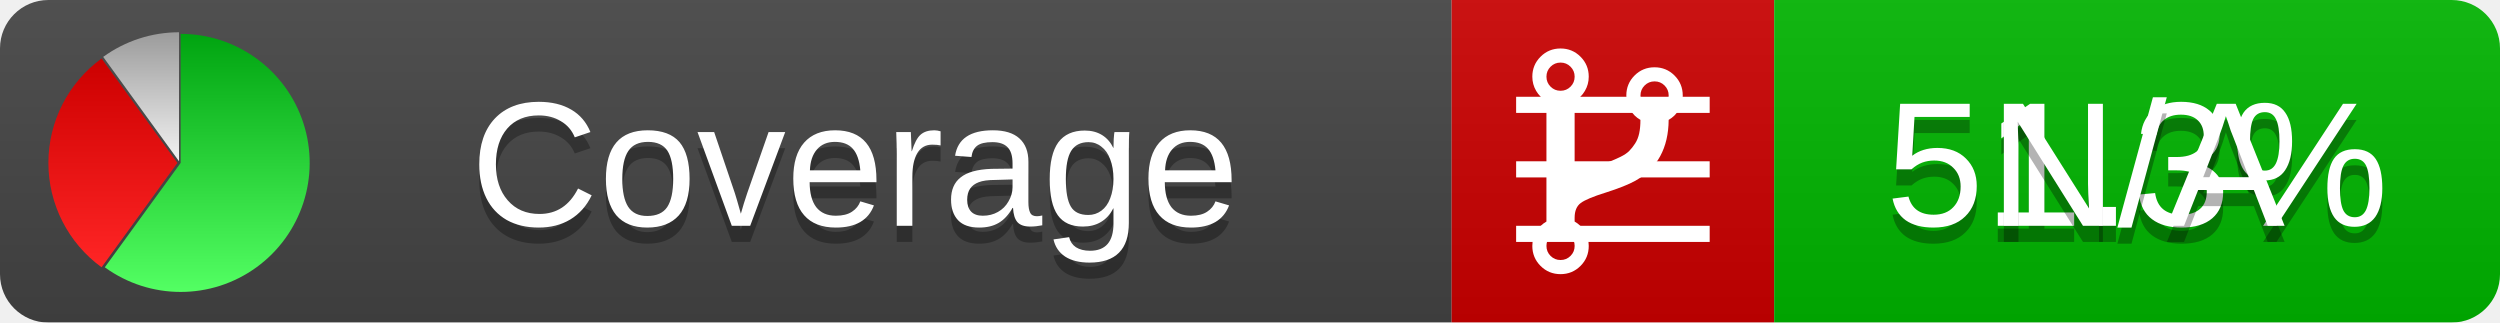
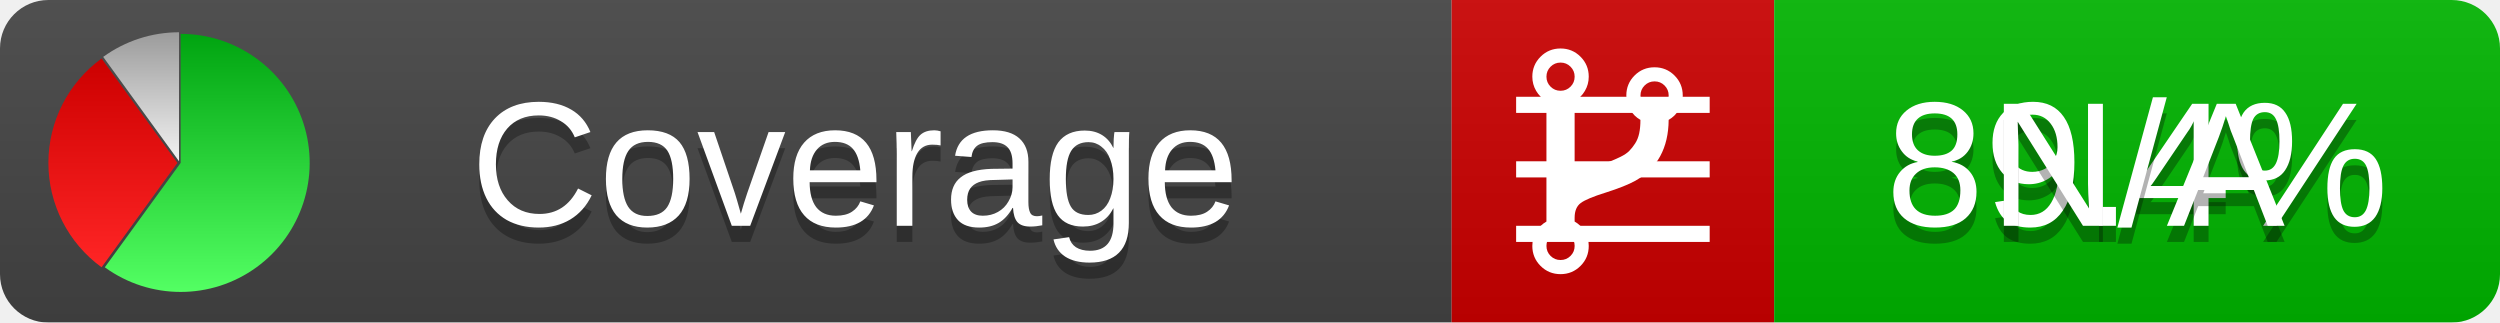
<svg xmlns="http://www.w3.org/2000/svg" xmlns:xlink="http://www.w3.org/1999/xlink" width="155" height="20">
  <style type="text/css">
          
            @keyframes fadeout {
              0 % { visibility: visible; opacity: 1; }
              40% { visibility: visible; opacity: 1; }
              50% { visibility: hidden; opacity: 0; }
              90% { visibility: hidden; opacity: 0; }
              100% { visibility: visible; opacity: 1; }
            }
            @keyframes fadein {
              0% { visibility: hidden; opacity: 0; }
              40% { visibility: hidden; opacity: 0; }
              50% { visibility: visible; opacity: 1; }
              90% { visibility: visible; opacity: 1; }
              100% { visibility: hidden; opacity: 0; }
            }
            .linecoverage {
                animation-duration: 10s;
                animation-name: fadeout;
                animation-iteration-count: infinite;
            }
            .branchcoverage {
                animation-duration: 10s;
                animation-name: fadein;
                animation-iteration-count: infinite;
            }
          
    </style>
  <defs>
    <linearGradient id="gradient" x2="0" y2="100%">
      <stop offset="0" stop-color="#bbb" stop-opacity=".1" />
      <stop offset="1" stop-opacity=".1" />
    </linearGradient>
    <linearGradient id="green" x2="0" y2="100%">
      <stop offset="0" stop-color="#00A410" />
      <stop offset="1" stop-color="#53FF63" />
    </linearGradient>
    <linearGradient id="red" x2="0" y2="100%">
      <stop offset="0" stop-color="#C00" />
      <stop offset="1" stop-color="#FF2525" />
    </linearGradient>
    <linearGradient id="gray" x2="0" y2="100%">
      <stop offset="0" stop-color="#9B9B9B" />
      <stop offset="1" stop-color="#F3F3F3" />
    </linearGradient>
    <mask id="mask">
      <rect width="155" height="20" rx="3" fill="#fff" />
    </mask>
    <g id="icon">
      <path style="fill:url(#green);" d="M205,202.5 l0,-200 a200,200 0 1,1 -117.558,361.803 z" />
      <path style="fill:url(#red);" d="M200,202.5 l-117.558,161.803 a200,200 0 0,1 0,-323.607 z" />
      <path style="fill:url(#gray);" d="M202.5,200 l-117.558,-161.803 a200,200 0 0,1 117.558,-38.196 z" />
    </g>
  </defs>
  <g mask="url(#mask)">
    <rect x="0" y="0" width="90" height="20" fill="#444" />
    <rect x="90" y="0" width="20" height="20" fill="#c00" />
    <rect x="110" y="0" width="45" height="20" fill="#00B600" />
    <rect x="0" y="0" width="155" height="20" fill="url(#gradient)" />
  </g>
  <g>
    <path class="linecoverage" stroke="#fff" d="M94 6.5 h12 M94 10.5 h12 M94 14.5 h12" />
    <path class="branchcoverage" fill="#fff" d="m 97.628,15.247 q 0,-0.364 -0.255,-0.619 -0.255,-0.255 -0.619,-0.255 -0.364,0 -0.619,0.255 -0.255,0.255 -0.255,0.619 0,0.364 0.255,0.619 0.255,0.255 0.619,0.255 0.364,0 0.619,-0.255 0.255,-0.255 0.255,-0.619 z m 0,-10.493 q 0,-0.364 -0.255,-0.619 -0.255,-0.255 -0.619,-0.255 -0.364,0 -0.619,0.255 -0.255,0.255 -0.255,0.619 0,0.364 0.255,0.619 0.255,0.255 0.619,0.255 0.364,0 0.619,-0.255 0.255,-0.255 0.255,-0.619 z m 5.83,1.166 q 0,-0.364 -0.255,-0.619 -0.255,-0.255 -0.619,-0.255 -0.364,0 -0.619,0.255 -0.255,0.255 -0.255,0.619 0,0.364 0.255,0.619 0.255,0.255 0.619,0.255 0.364,0 0.619,-0.255 0.255,-0.255 0.255,-0.619 z m 0.874,0 q 0,0.474 -0.237,0.879 -0.237,0.405 -0.638,0.633 -0.018,2.614 -2.059,3.771 -0.619,0.346 -1.849,0.738 -1.166,0.364 -1.544,0.647 -0.378,0.282 -0.378,0.911 l 0,0.237 q 0.401,0.228 0.638,0.633 0.237,0.405 0.237,0.879 0,0.729 -0.51,1.239 -0.51,0.51 -1.239,0.51 -0.729,0 -1.239,-0.51 -0.51,-0.51 -0.51,-1.239 0,-0.474 0.237,-0.879 0.237,-0.405 0.638,-0.633 l 0,-7.469 q -0.401,-0.228 -0.638,-0.633 -0.237,-0.405 -0.237,-0.879 0,-0.729 0.51,-1.239 0.51,-0.51 1.239,-0.51 0.729,0 1.239,0.51 0.51,0.51 0.51,1.239 0,0.474 -0.237,0.879 -0.237,0.405 -0.638,0.633 l 0,4.527 q 0.492,-0.237 1.403,-0.519 0.501,-0.155 0.797,-0.269 0.296,-0.114 0.642,-0.282 0.346,-0.169 0.537,-0.36 0.191,-0.191 0.369,-0.465 0.178,-0.273 0.255,-0.633 0.077,-0.36 0.077,-0.833 -0.401,-0.228 -0.638,-0.633 -0.237,-0.405 -0.237,-0.879 0,-0.729 0.51,-1.239 0.51,-0.51 1.239,-0.51 0.729,0 1.239,0.51 0.51,0.51 0.51,1.239 z" />
  </g>
  <g fill="#fff" text-anchor="middle" font-family="Verdana,Arial,Geneva,sans-serif" font-size="11">
    <a xlink:href="https://github.com/danielpalme/ReportGenerator" target="_top">
      <use xlink:href="#icon" transform="translate(3,2) scale(.04)" />
    </a>
    <text x="53" y="15" fill="#010101" fill-opacity=".3">Coverage</text>
    <text x="53" y="14" fill="#fff">Coverage</text>
-     <text class="linecoverage" x="132.5" y="15" fill="#010101" fill-opacity=".3">51.3%</text>
-     <text class="linecoverage" x="132.5" y="14">51.3%</text>
+     <text class="linecoverage" x="132.5" y="15" fill="#010101" fill-opacity=".3">89.4%</text>
+     <text class="linecoverage" x="132.5" y="14">89.4%</text>
    <text class="branchcoverage" x="132.5" y="15" fill="#010101" fill-opacity=".3">N/A</text>
    <text class="branchcoverage" x="132.5" y="14">N/A</text>
  </g>
  <g>
    <rect class="linecoverage" x="90" y="0" width="65" height="20" fill-opacity="0" />
    <rect class="branchcoverage" x="90" y="0" width="65" height="20" fill-opacity="0" />
  </g>
</svg>
